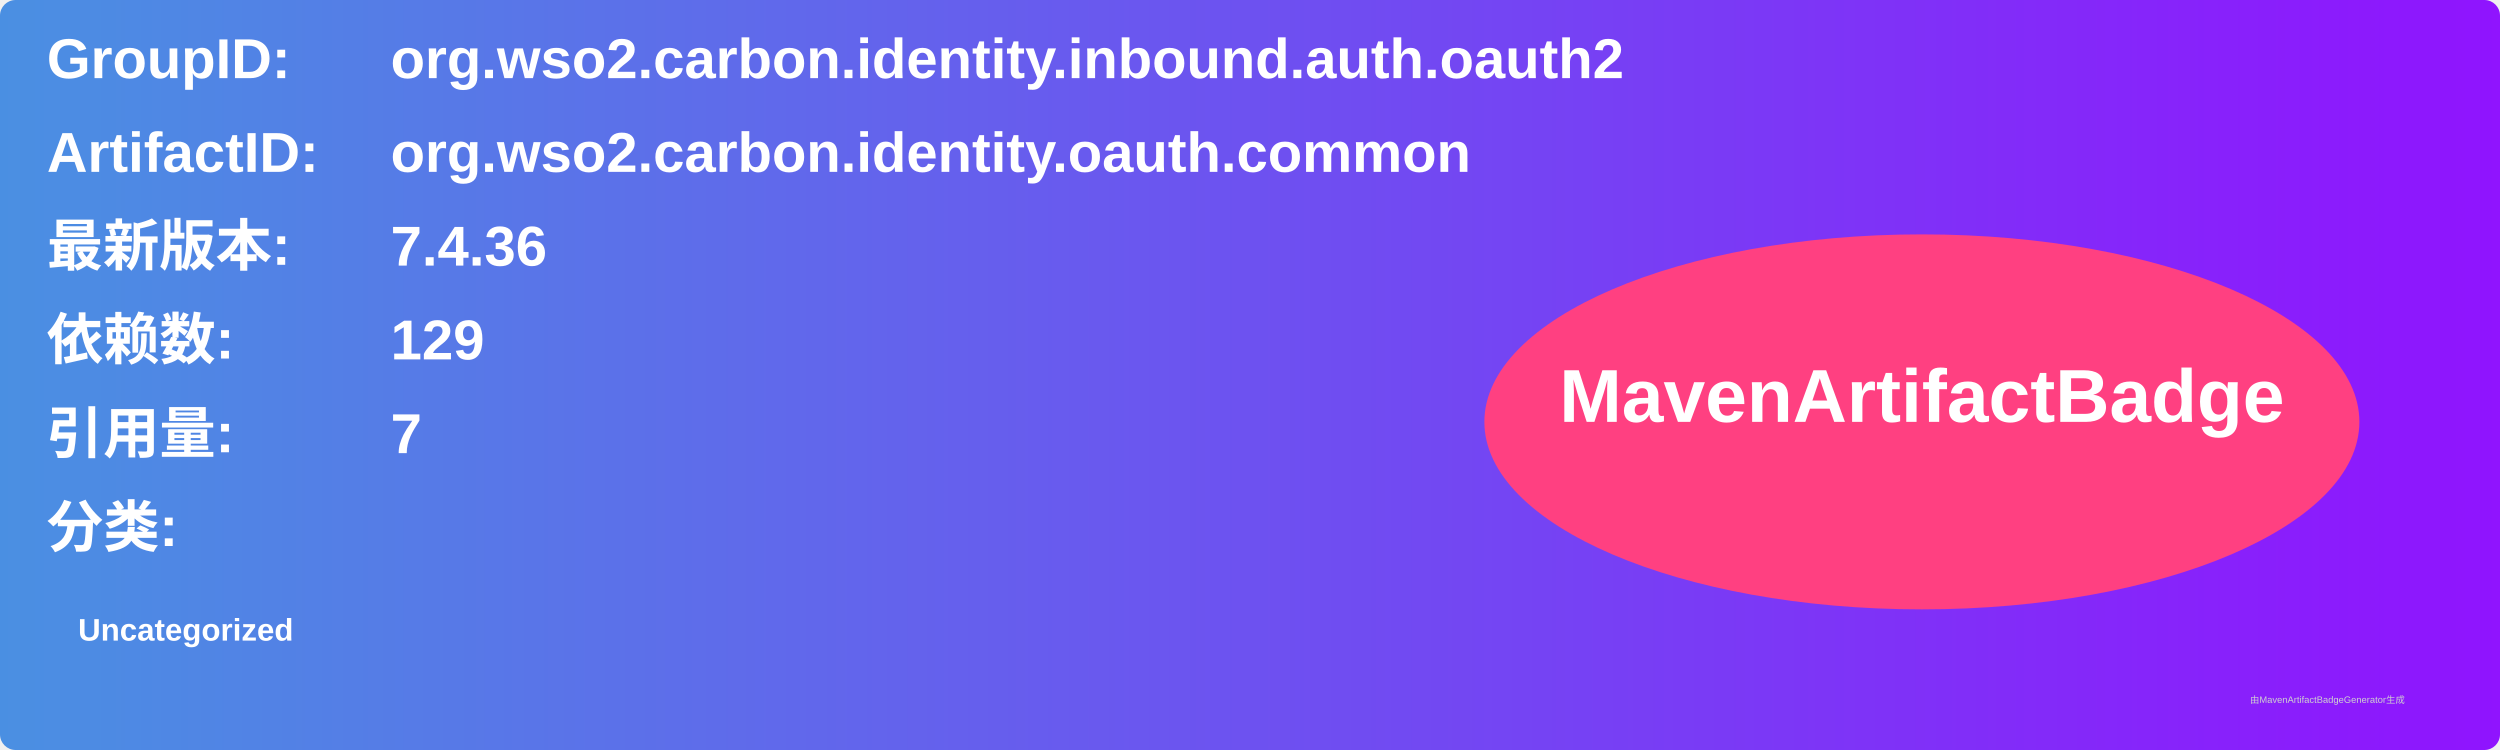
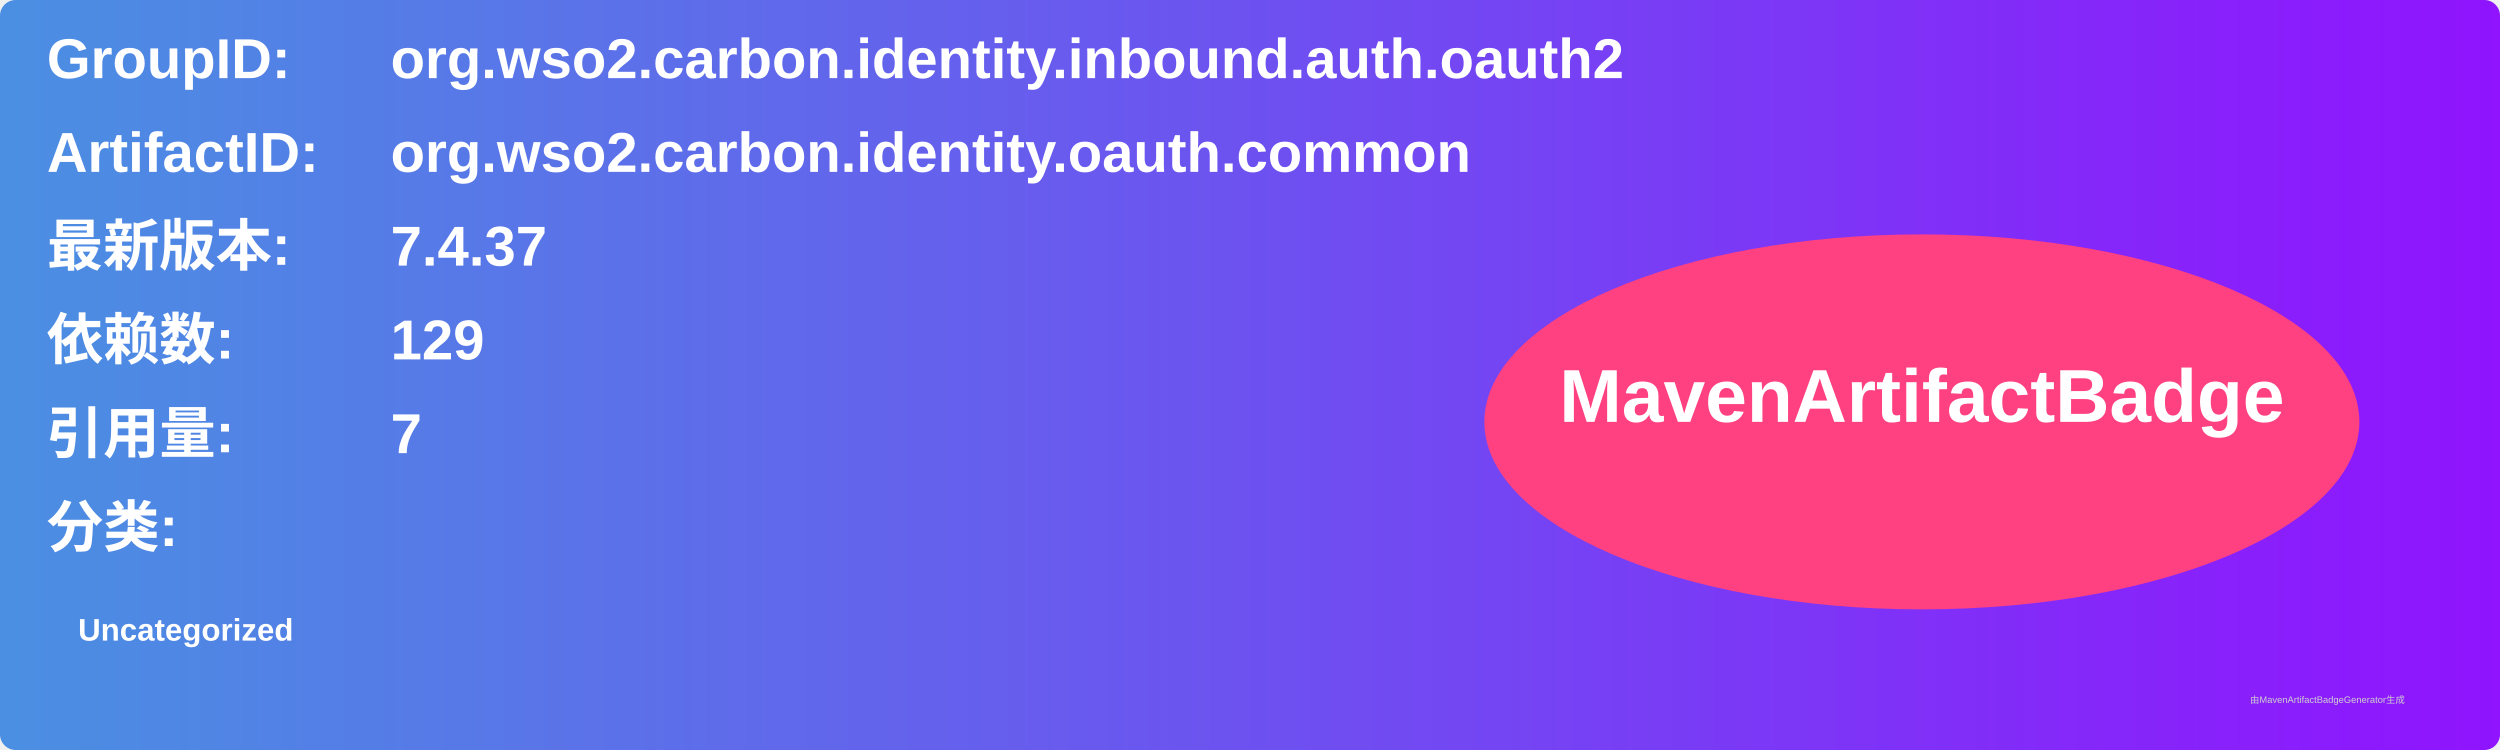
<svg xmlns="http://www.w3.org/2000/svg" width="800" height="240" viewBox="0 0 800 240">
  <linearGradient id="grad" x1="0%" y1="0%" x2="100%" y2="0%">
    <stop offset="0%" stop-color="#4a90e2" />
    <stop offset="100%" stop-color="#9013fe" />
  </linearGradient>
  <rect width="100%" height="100%" rx="5" ry="5" fill="url(#grad)" />
  <g transform="translate(15, 15)">
    <text x="0" y="10" font-family="Arial" font-size="18" fill="white" font-weight="bold" width="260">GroupID:</text>
    <text x="110" y="10" font-family="Arial" font-size="18" fill="white" font-weight="bold" width="460">org.wso2.carbon.identity.inbound.auth.oauth2</text>
    <text x="0" y="40" font-family="Arial" font-size="18" fill="white" font-weight="bold" width="260">ArtifactID:</text>
    <text x="110" y="40" font-family="Arial" font-size="18" fill="white" font-weight="bold" width="460">org.wso2.carbon.identity.oauth.common</text>
    <text x="0" y="70" font-family="Arial" font-size="18" fill="white" font-weight="bold">最新版本:</text>
    <text x="110" y="70" font-family="Arial" font-size="18" fill="white" font-weight="bold">
-       <tspan font-weight="bold">7.4.36</tspan>
+       <tspan font-weight="bold">7.4.37</tspan>
    </text>
    <text x="0" y="100" font-family="Arial" font-size="18" fill="white" font-weight="bold">依赖数: </text>
    <text x="110" y="100" font-family="Arial" font-size="18" fill="white">
      <tspan font-weight="bold">129</tspan>
    </text>
    <text x="0" y="130" font-family="Arial" font-size="18" fill="white" font-weight="bold">引用量: </text>
    <text x="110" y="130" font-family="Arial" font-size="18" fill="white">
      <tspan font-weight="bold">7</tspan>
    </text>
    <text x="0" y="160" font-family="Arial" font-size="18" fill="white" font-weight="bold">分类:</text>
    <text x="10" y="190" font-family="Arial" font-size="10" fill="white">
      <tspan font-weight="bold">Uncategorized</tspan>
    </text>
    <ellipse cx="600" cy="120" rx="140" ry="60" fill="#ff4081" />
    <text x="600" y="120" text-anchor="middle" font-family="Arial" font-size="24" fill="white" font-weight="bold">MavenArtifactBadge</text>
  </g>
  <text x="720" y="225" font-family="Arial" font-size="3" fill="#d0d0d0">由MavenArtifactBadgeGenerator生成</text>
</svg>
